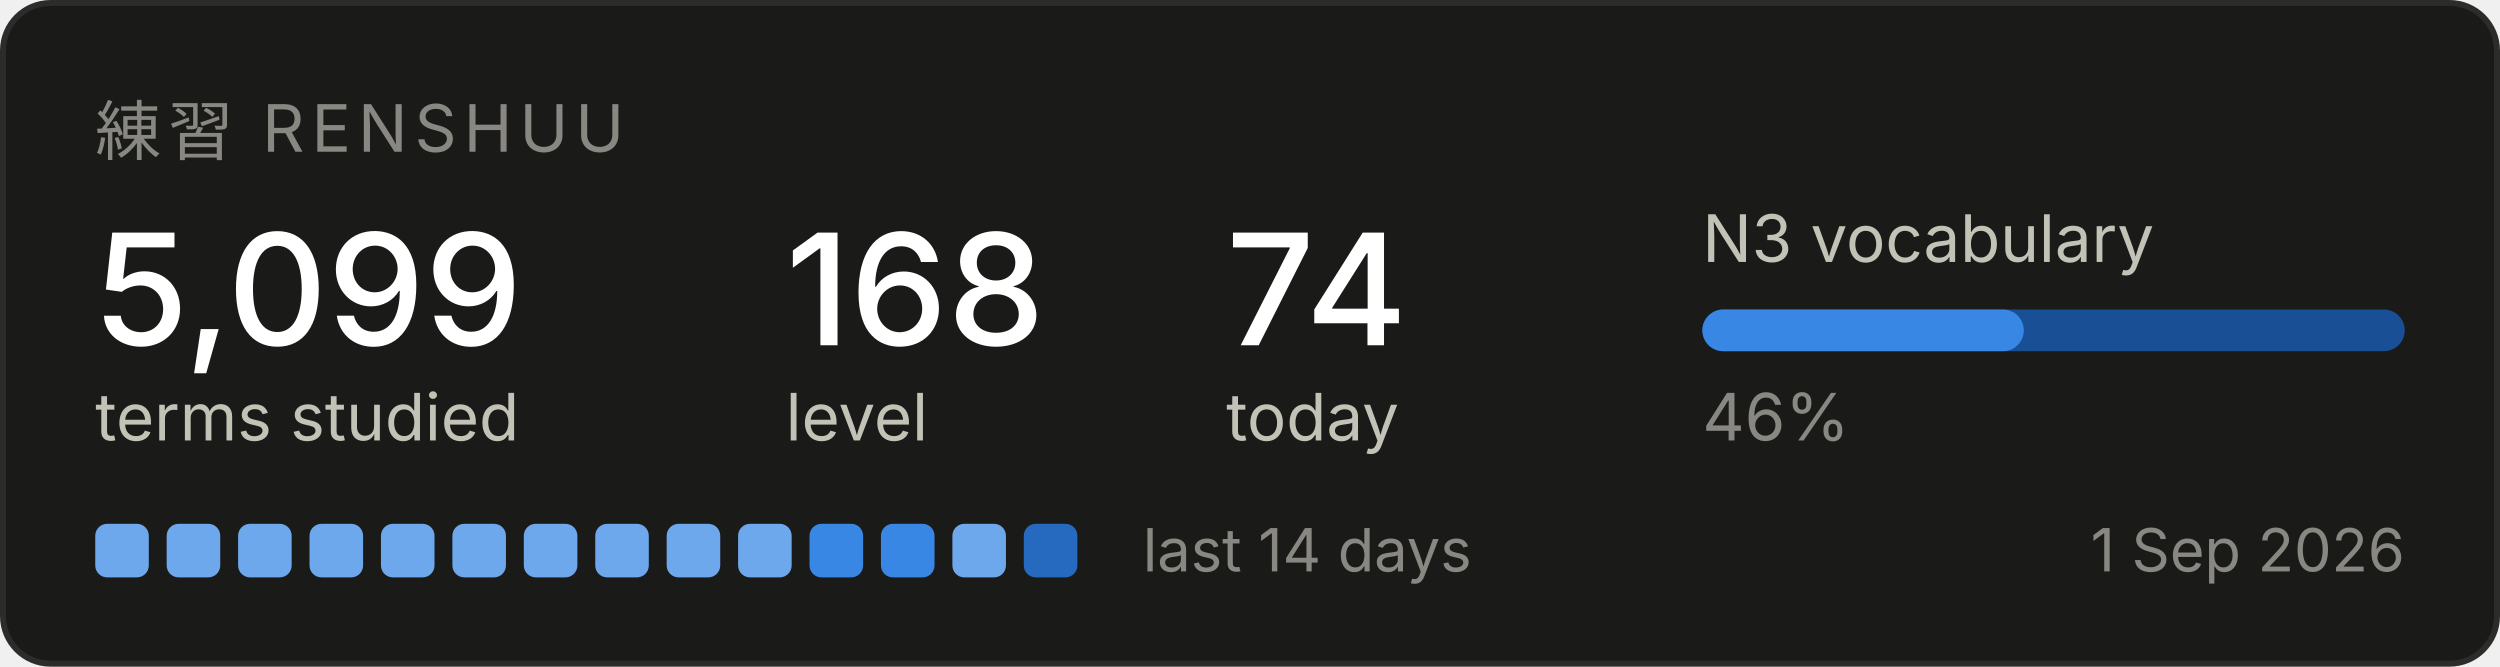
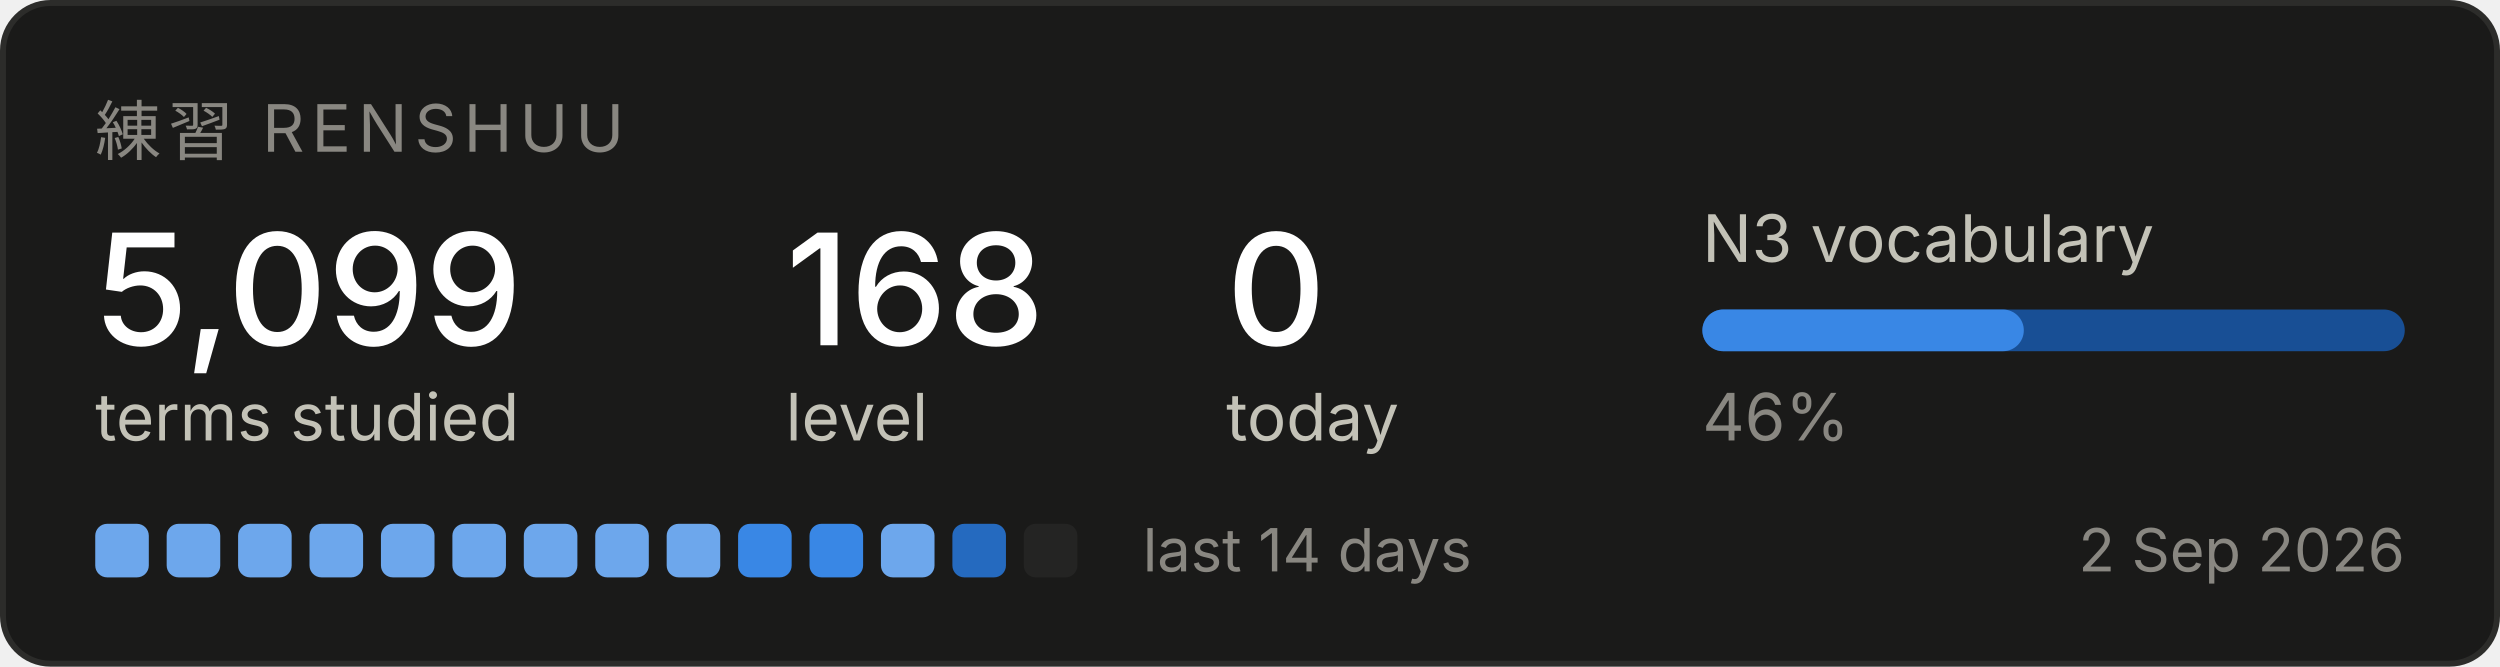
<svg xmlns="http://www.w3.org/2000/svg" width="420" height="112" viewBox="0 0 420 112" role="img" aria-label="Renshuu study progress">
  <rect x="0.5" y="0.5" width="419" height="111" rx="8" fill="#1a1a19" stroke="#2c2c2a" />
  <text x="16" y="26" font-family="system-ui, -apple-system, Segoe UI, sans-serif" font-size="11" fill="#898781" letter-spacing="1.2">練習  RENSHUU</text>
  <text x="16" y="58" font-family="system-ui, -apple-system, Segoe UI, sans-serif" font-size="26" fill="#ffffff" font-weight="500">5,099</text>
  <text x="16" y="74" font-family="system-ui, -apple-system, Segoe UI, sans-serif" font-size="11" fill="#c3c2b7">terms studied</text>
  <text x="132" y="58" font-family="system-ui, -apple-system, Segoe UI, sans-serif" font-size="26" fill="#ffffff" font-weight="500">168</text>
  <text x="132" y="74" font-family="system-ui, -apple-system, Segoe UI, sans-serif" font-size="11" fill="#c3c2b7">level</text>
-   <text x="206" y="58" font-family="system-ui, -apple-system, Segoe UI, sans-serif" font-size="26" fill="#ffffff" font-weight="500">74</text>
+   <text x="206" y="58" font-family="system-ui, -apple-system, Segoe UI, sans-serif" font-size="26" fill="#ffffff" font-weight="500">0</text>
  <text x="206" y="74" font-family="system-ui, -apple-system, Segoe UI, sans-serif" font-size="11" fill="#c3c2b7">today</text>
  <text x="286" y="44" font-family="system-ui, -apple-system, Segoe UI, sans-serif" font-size="11" fill="#c3c2b7">N3 vocabulary</text>
  <rect x="286" y="52" width="118" height="7" rx="3.5" fill="#184f95" />
  <rect x="286" y="52" width="54" height="7" rx="3.5" fill="#3987e5" />
  <text x="286" y="74" font-family="system-ui, -apple-system, Segoe UI, sans-serif" font-size="11" fill="#898781">46%</text>
  <rect x="16" y="88" width="9" height="9" rx="2" fill="#6da7ec" />
  <rect x="28" y="88" width="9" height="9" rx="2" fill="#6da7ec" />
  <rect x="40" y="88" width="9" height="9" rx="2" fill="#6da7ec" />
  <rect x="52" y="88" width="9" height="9" rx="2" fill="#6da7ec" />
  <rect x="64" y="88" width="9" height="9" rx="2" fill="#6da7ec" />
  <rect x="76" y="88" width="9" height="9" rx="2" fill="#6da7ec" />
  <rect x="88" y="88" width="9" height="9" rx="2" fill="#6da7ec" />
  <rect x="100" y="88" width="9" height="9" rx="2" fill="#6da7ec" />
  <rect x="112" y="88" width="9" height="9" rx="2" fill="#6da7ec" />
-   <rect x="124" y="88" width="9" height="9" rx="2" fill="#6da7ec" />
+   <rect x="124" y="88" width="9" height="9" rx="2" fill="#3987e5" />
  <rect x="136" y="88" width="9" height="9" rx="2" fill="#3987e5" />
-   <rect x="148" y="88" width="9" height="9" rx="2" fill="#3987e5" />
-   <rect x="160" y="88" width="9" height="9" rx="2" fill="#6da7ec" />
-   <rect x="172" y="88" width="9" height="9" rx="2" fill="#256abf" />
+   <rect x="148" y="88" width="9" height="9" rx="2" fill="#6da7ec" />
+   <rect x="160" y="88" width="9" height="9" rx="2" fill="#256abf" />
+   <rect x="172" y="88" width="9" height="9" rx="2" fill="#242423" />
  <text x="192" y="96" font-family="system-ui, -apple-system, Segoe UI, sans-serif" font-size="10" fill="#898781">last 14 days</text>
-   <text x="404" y="96" font-family="system-ui, -apple-system, Segoe UI, sans-serif" font-size="10" fill="#898781" text-anchor="end">1 Sep 2026</text>
+   <text x="404" y="96" font-family="system-ui, -apple-system, Segoe UI, sans-serif" font-size="10" fill="#898781" text-anchor="end">2 Sep 2026</text>
</svg>
